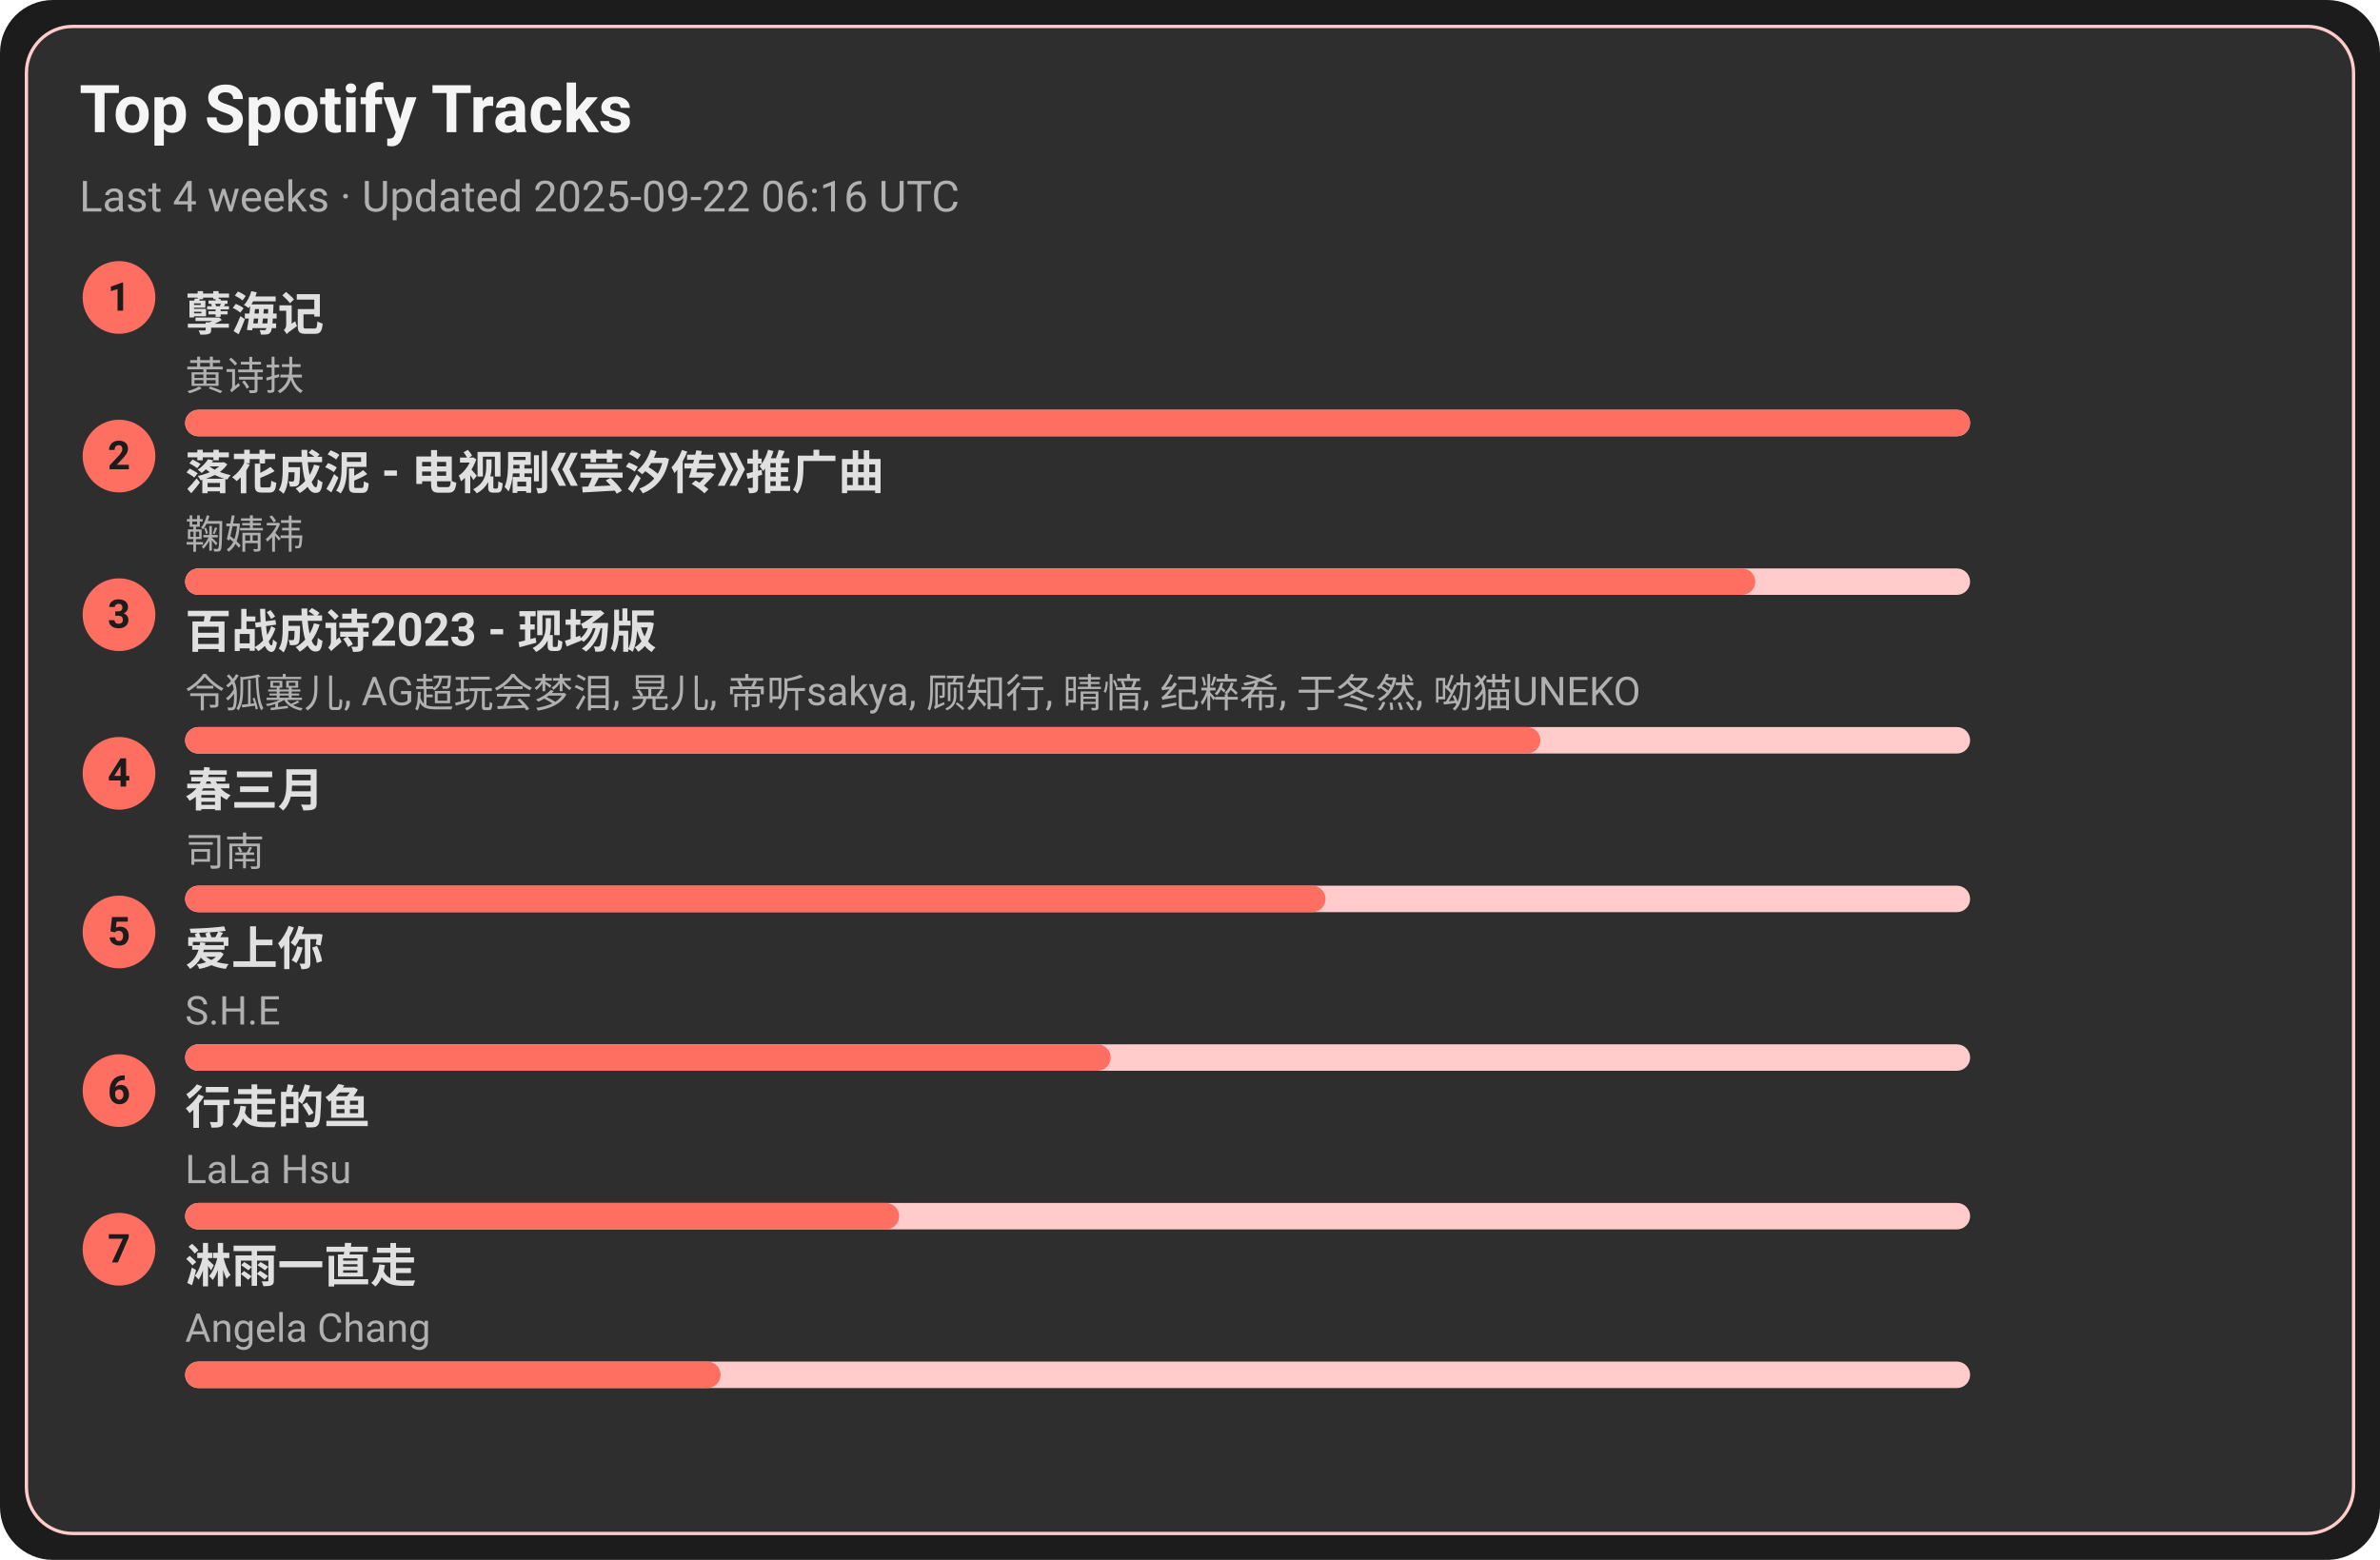
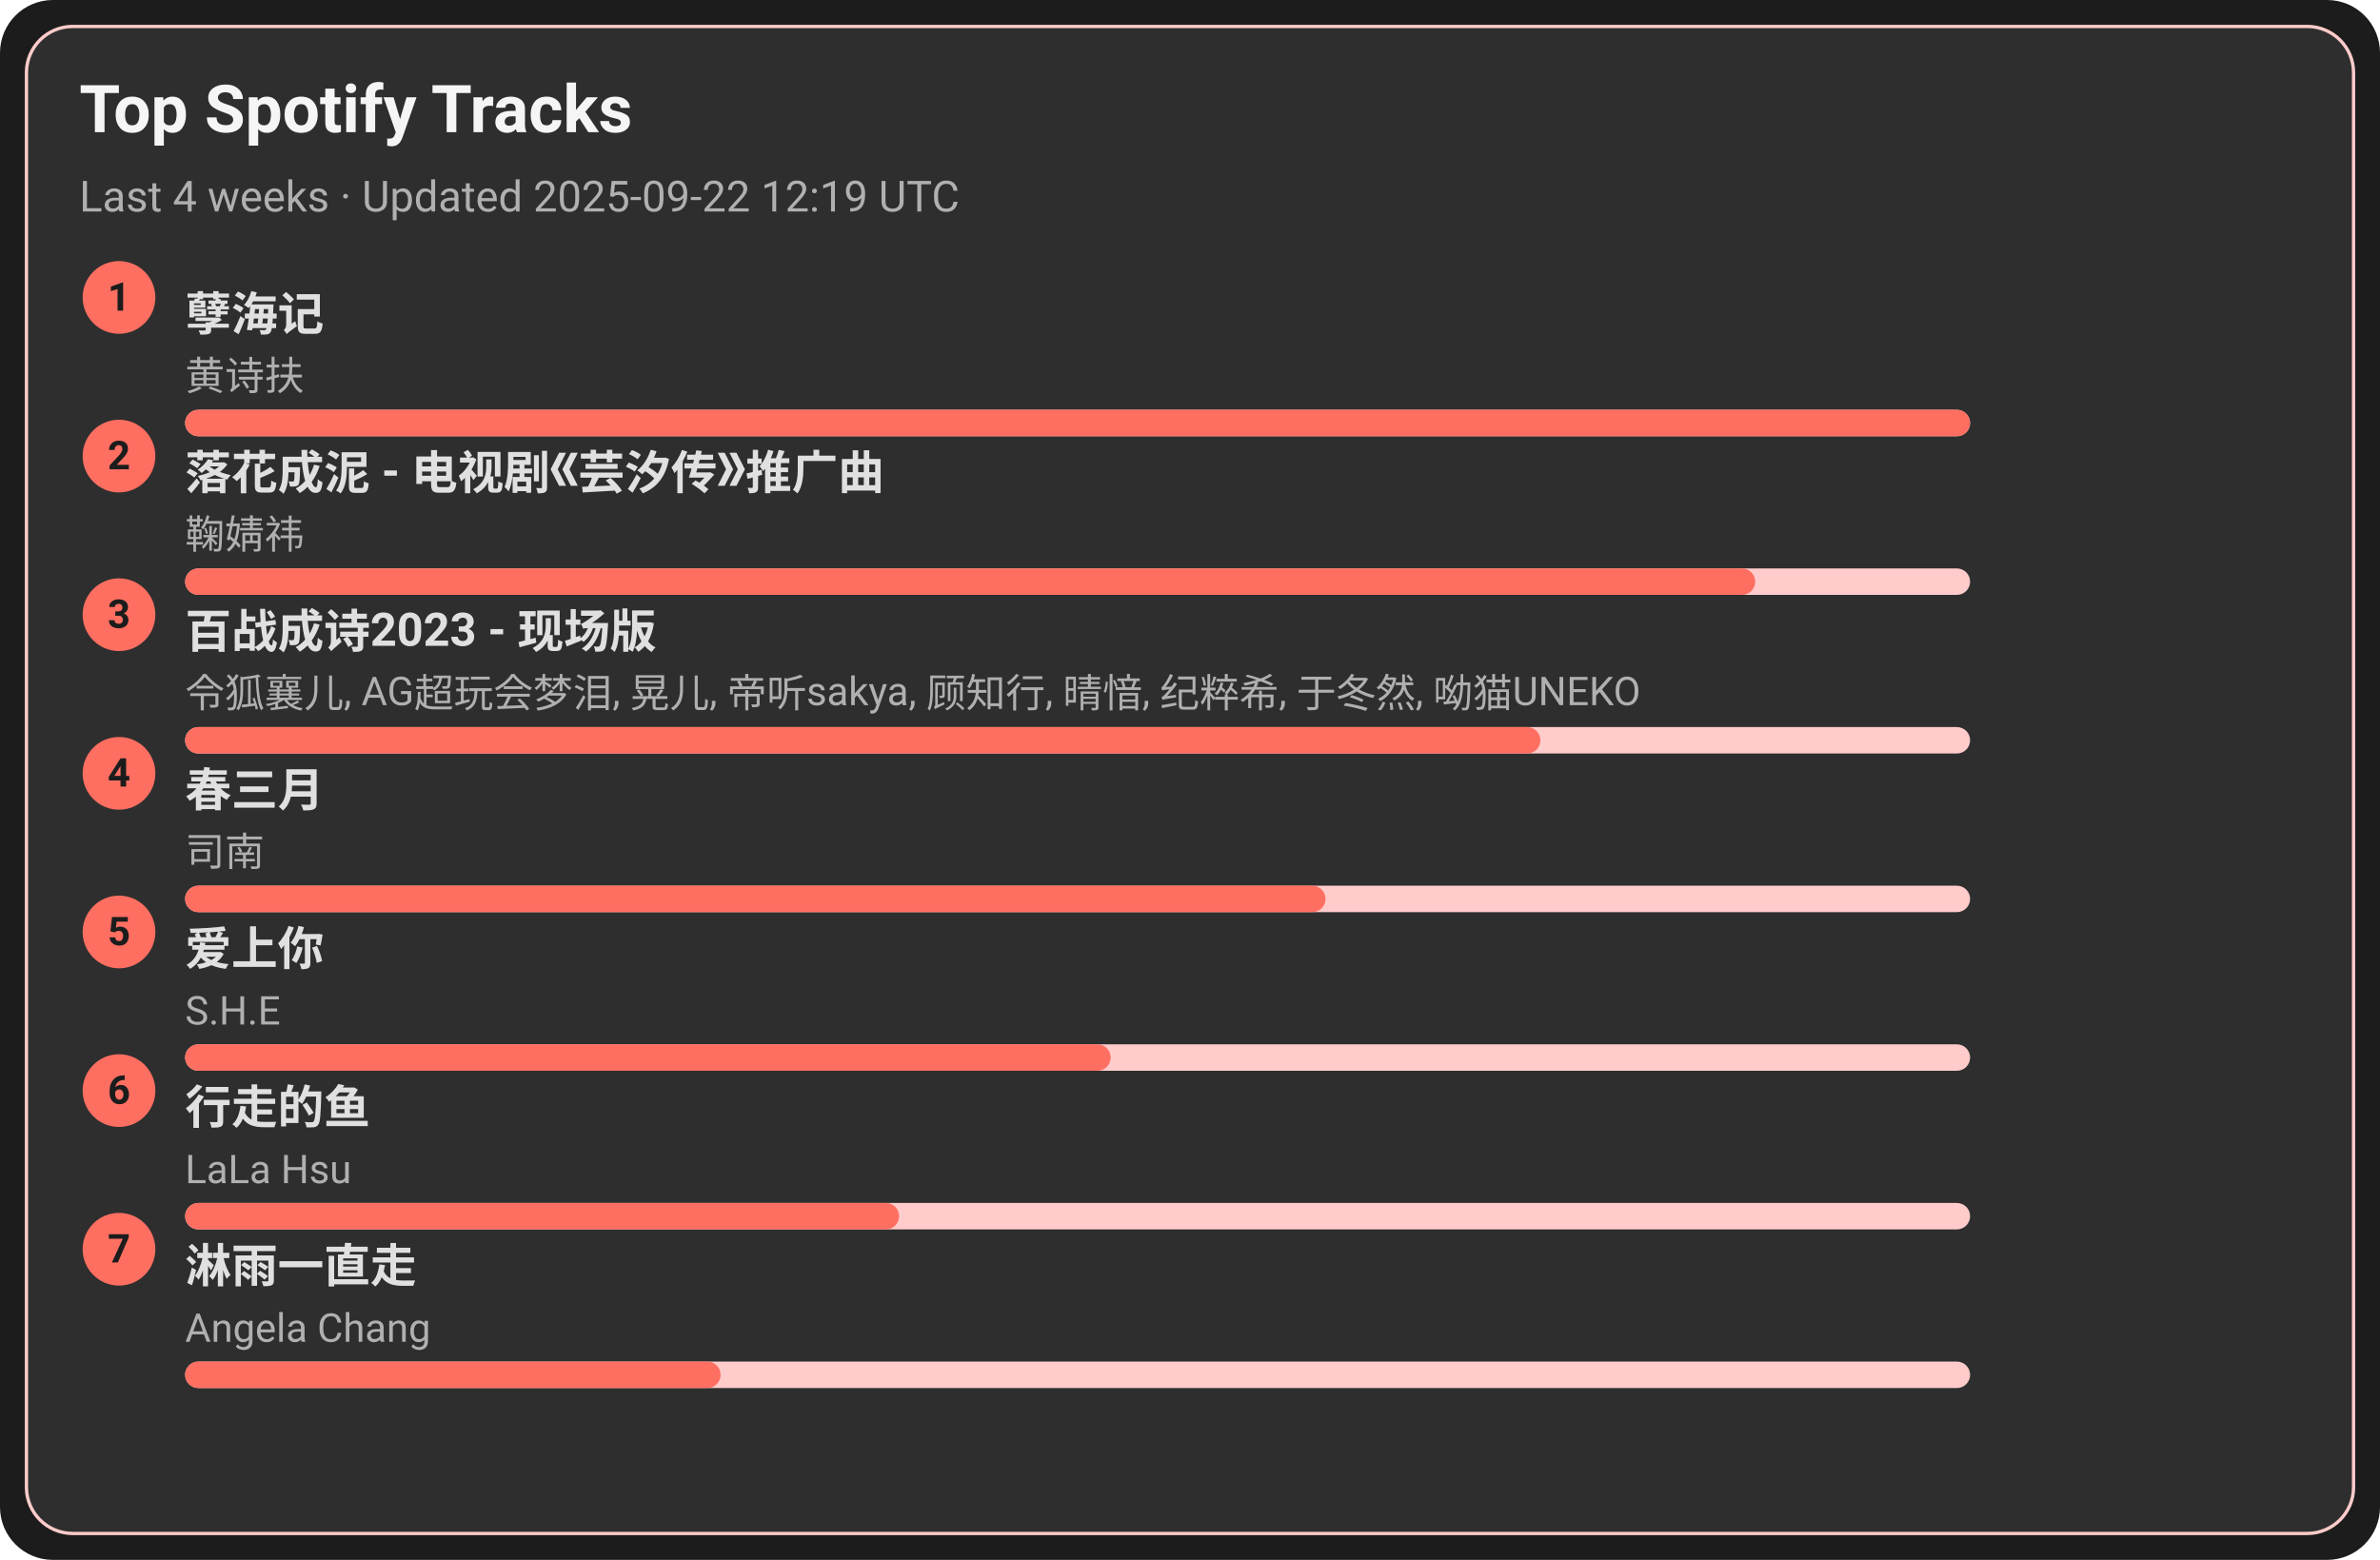
<svg xmlns="http://www.w3.org/2000/svg" width="720" height="472" viewBox="0 0 720 472">
  <style>text{font-family:-apple-system,BlinkMacSystemFont,Segoe UI,Roboto,Ubuntu,Helvetica Neue,Arial,Noto Sans,sans-serif}</style>
  <rect width="720" height="472" rx="16" fill="#1c1c1c" />
  <rect x="8" y="8" width="704" height="456" rx="14" fill="#2e2e2e" stroke="#ffcccb" />
  <text x="24" y="40" font-size="20" fill="#f5f5f5" font-weight="600">Top Spotify Tracks</text>
-   <text x="24" y="64" font-size="13" fill="#b0b0b0">Last 4 weeks · Updated 2025-09-22 06:16 UTC</text>
+   <text x="24" y="64" font-size="13" fill="#b0b0b0">Last 4 weeks · Updated 2025-09-22 12:19 UTC</text>
  <circle cx="36" cy="90" r="11" fill="#ff6f61" />
  <text x="36" y="94" text-anchor="middle" font-size="12" fill="#1c1c1c" font-weight="700">1</text>
  <a href="https://open.spotify.com/track/3eIovUMhirNN6btJbpzNqD" target="_blank" rel="noopener noreferrer">
    <text x="56" y="100" font-size="14" fill="#e0e0e0" font-weight="600">孽海记</text>
  </a>
  <text x="56" y="118" font-size="12" fill="#b0b0b0">黄诗扶</text>
  <rect x="56" y="124" width="540" height="8" rx="4" fill="#ffcccb" />
  <rect x="56" y="124" width="540" height="8" rx="4" fill="#ff6f61" />
  <circle cx="36" cy="138" r="11" fill="#ff6f61" />
  <text x="36" y="142" text-anchor="middle" font-size="12" fill="#1c1c1c" font-weight="700">2</text>
  <a href="https://open.spotify.com/track/3kOZsJz3crGIWWHeoCNa0O" target="_blank" rel="noopener noreferrer">
    <text x="56" y="148" font-size="14" fill="#e0e0e0" font-weight="600">落花成泥 - 电视剧《芸汐传》推广曲</text>
  </a>
  <text x="56" y="166" font-size="12" fill="#b0b0b0">鞠婧祎</text>
  <rect x="56" y="172" width="540" height="8" rx="4" fill="#ffcccb" />
  <rect x="56" y="172" width="475" height="8" rx="4" fill="#ff6f61" />
  <circle cx="36" cy="186" r="11" fill="#ff6f61" />
  <text x="36" y="190" text-anchor="middle" font-size="12" fill="#1c1c1c" font-weight="700">3</text>
  <a href="https://open.spotify.com/track/2gttnS8fWnDwziLFt2TLEi" target="_blank" rel="noopener noreferrer">
    <text x="56" y="196" font-size="14" fill="#e0e0e0" font-weight="600">百战成诗2023 - 现场版</text>
  </a>
  <text x="56" y="214" font-size="12" fill="#b0b0b0">令狐襄儿, AG超玩会梦泪, 晃儿, 帝听sakya, 顾知行, 晴愔, 纪粹希, 于冬然, 呦猫UNEKO</text>
  <rect x="56" y="220" width="540" height="8" rx="4" fill="#ffcccb" />
  <rect x="56" y="220" width="410" height="8" rx="4" fill="#ff6f61" />
  <circle cx="36" cy="234" r="11" fill="#ff6f61" />
  <text x="36" y="238" text-anchor="middle" font-size="12" fill="#1c1c1c" font-weight="700">4</text>
  <a href="https://open.spotify.com/track/5A9BOP4WTk2UayDlMb8w98" target="_blank" rel="noopener noreferrer">
    <text x="56" y="244" font-size="14" fill="#e0e0e0" font-weight="600">春三月</text>
  </a>
  <text x="56" y="262" font-size="12" fill="#b0b0b0">司南</text>
  <rect x="56" y="268" width="540" height="8" rx="4" fill="#ffcccb" />
  <rect x="56" y="268" width="345" height="8" rx="4" fill="#ff6f61" />
  <circle cx="36" cy="282" r="11" fill="#ff6f61" />
  <text x="36" y="286" text-anchor="middle" font-size="12" fill="#1c1c1c" font-weight="700">5</text>
  <a href="https://open.spotify.com/track/4hcNpo1rtbzyNswsM5byTf" target="_blank" rel="noopener noreferrer">
    <text x="56" y="292" font-size="14" fill="#e0e0e0" font-weight="600">爱上你</text>
  </a>
  <text x="56" y="310" font-size="12" fill="#b0b0b0">S.H.E</text>
  <rect x="56" y="316" width="540" height="8" rx="4" fill="#ffcccb" />
  <rect x="56" y="316" width="280" height="8" rx="4" fill="#ff6f61" />
  <circle cx="36" cy="330" r="11" fill="#ff6f61" />
  <text x="36" y="334" text-anchor="middle" font-size="12" fill="#1c1c1c" font-weight="700">6</text>
  <a href="https://open.spotify.com/track/5tGyQ1cWTaHBfZSHWr8AZb" target="_blank" rel="noopener noreferrer">
    <text x="56" y="340" font-size="14" fill="#e0e0e0" font-weight="600">行走的鱼</text>
  </a>
  <text x="56" y="358" font-size="12" fill="#b0b0b0">LaLa Hsu</text>
  <rect x="56" y="364" width="540" height="8" rx="4" fill="#ffcccb" />
  <rect x="56" y="364" width="216" height="8" rx="4" fill="#ff6f61" />
  <circle cx="36" cy="378" r="11" fill="#ff6f61" />
  <text x="36" y="382" text-anchor="middle" font-size="12" fill="#1c1c1c" font-weight="700">7</text>
  <a href="https://open.spotify.com/track/5AwdQtK9c0ogafVxM8EWte" target="_blank" rel="noopener noreferrer">
    <text x="56" y="388" font-size="14" fill="#e0e0e0" font-weight="600">淋雨一直走</text>
  </a>
  <text x="56" y="406" font-size="12" fill="#b0b0b0">Angela Chang</text>
  <rect x="56" y="412" width="540" height="8" rx="4" fill="#ffcccb" />
  <rect x="56" y="412" width="162" height="8" rx="4" fill="#ff6f61" />
</svg>
